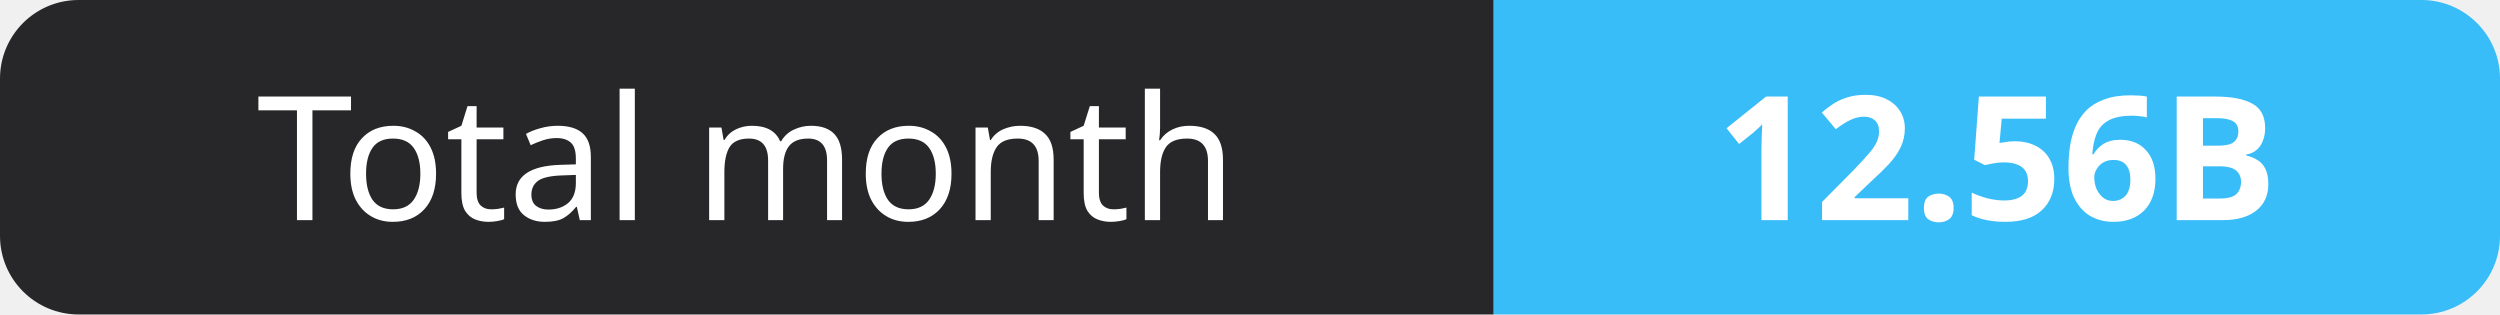
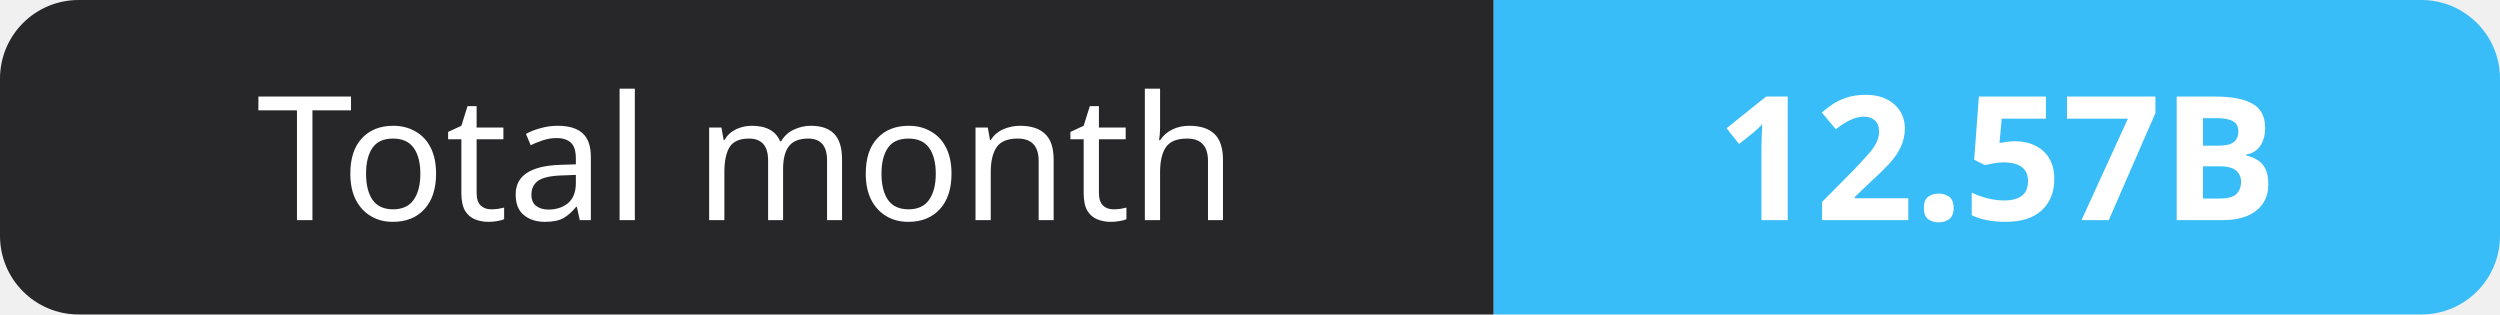
- <svg xmlns="http://www.w3.org/2000/svg" width="159" height="20" role="img" aria-label="Total month: 12.56B">
+ <svg xmlns="http://www.w3.org/2000/svg" width="159" height="20" role="img" aria-label="Total month: 12.57B">
  <clipPath id="r">
    <rect width="159" height="20" rx="5" fill="#fff" />
  </clipPath>
  <g clip-path="url(#r)">
    <rect width="95" height="20" fill="#27272a" />
    <rect x="95" width="64" height="20" fill="#38bdf8" />
  </g>
  <g fill="#fff" text-anchor="middle" font-family="Verdana,Geneva,sans-serif" font-size="11">
    <text x="47.5" y="14">Total month</text>
-     <text x="127.0" y="14" font-weight="700">12.56B</text>
+     <text x="127.0" y="14" font-weight="700">12.57B</text>
  </g>
</svg>
